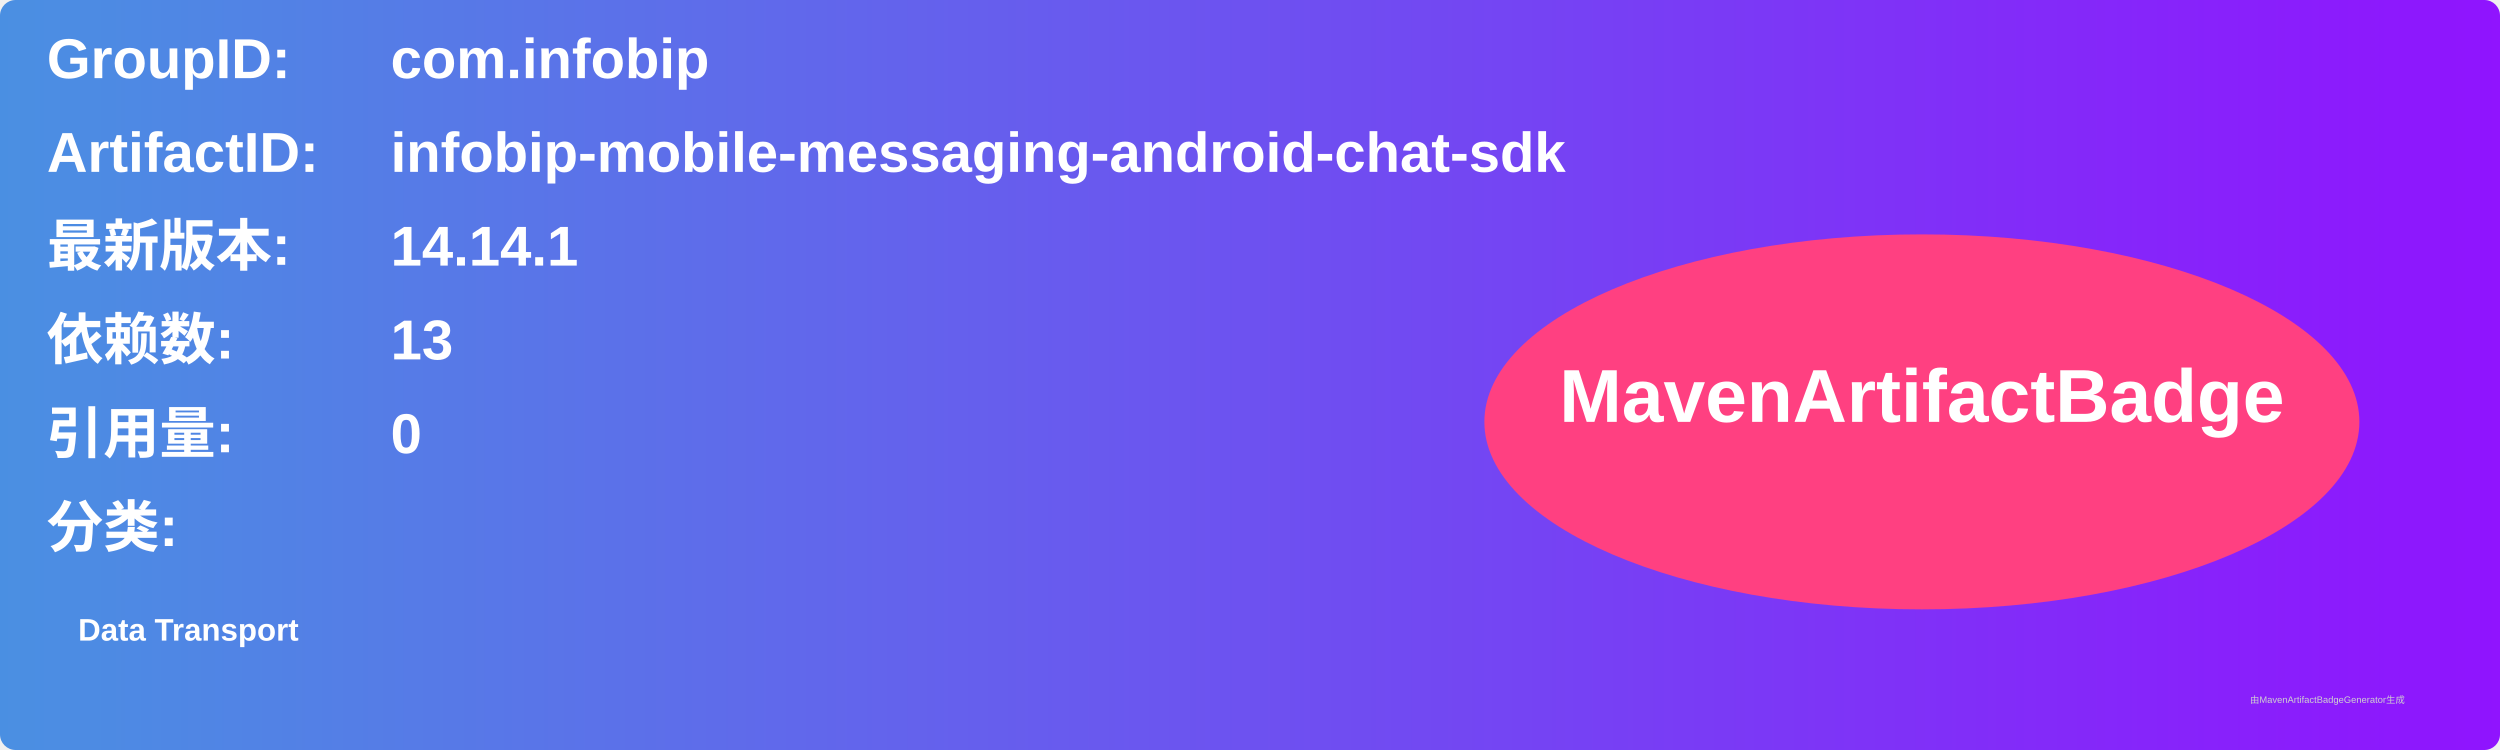
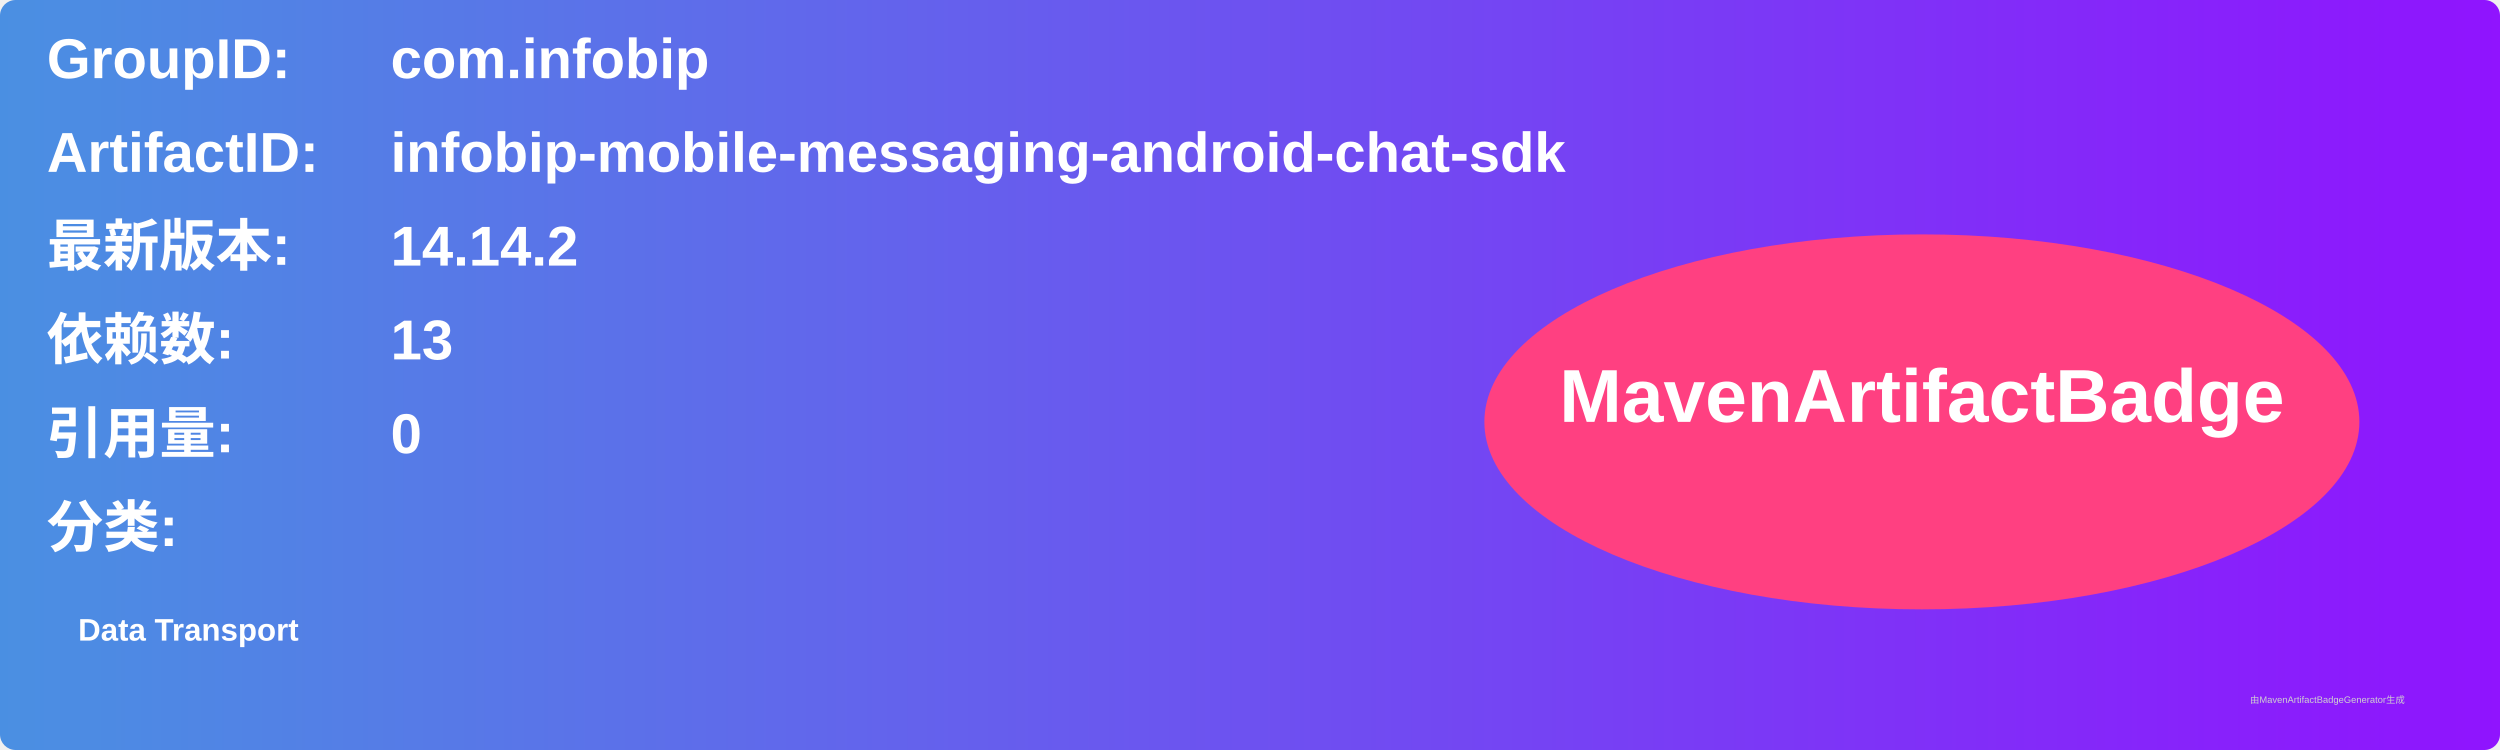
<svg xmlns="http://www.w3.org/2000/svg" width="800" height="240" viewBox="0 0 800 240">
  <linearGradient id="grad" x1="0%" y1="0%" x2="100%" y2="0%">
    <stop offset="0%" stop-color="#4a90e2" />
    <stop offset="100%" stop-color="#9013fe" />
  </linearGradient>
  <rect width="100%" height="100%" rx="5" ry="5" fill="url(#grad)" />
  <g transform="translate(15, 15)">
    <text x="0" y="10" font-family="Arial" font-size="18" fill="white" font-weight="bold" width="260">GroupID:</text>
    <text x="110" y="10" font-family="Arial" font-size="18" fill="white" font-weight="bold" width="460">com.infobip</text>
    <text x="0" y="40" font-family="Arial" font-size="18" fill="white" font-weight="bold" width="260">ArtifactID:</text>
    <text x="110" y="40" font-family="Arial" font-size="18" fill="white" font-weight="bold" width="460">infobip-mobile-messaging-android-chat-sdk</text>
    <text x="0" y="70" font-family="Arial" font-size="18" fill="white" font-weight="bold">最新版本:</text>
    <text x="110" y="70" font-family="Arial" font-size="18" fill="white" font-weight="bold">
-       <tspan font-weight="bold">14.14.1</tspan>
+       <tspan font-weight="bold">14.14.2</tspan>
    </text>
    <text x="0" y="100" font-family="Arial" font-size="18" fill="white" font-weight="bold">依赖数: </text>
    <text x="110" y="100" font-family="Arial" font-size="18" fill="white">
      <tspan font-weight="bold">13</tspan>
    </text>
    <text x="0" y="130" font-family="Arial" font-size="18" fill="white" font-weight="bold">引用量: </text>
    <text x="110" y="130" font-family="Arial" font-size="18" fill="white">
      <tspan font-weight="bold">0</tspan>
    </text>
    <text x="0" y="160" font-family="Arial" font-size="18" fill="white" font-weight="bold">分类:</text>
    <text x="10" y="190" font-family="Arial" font-size="10" fill="white">
      <tspan font-weight="bold">Data Transport</tspan>
    </text>
    <ellipse cx="600" cy="120" rx="140" ry="60" fill="#ff4081" />
    <text x="600" y="120" text-anchor="middle" font-family="Arial" font-size="24" fill="white" font-weight="bold">MavenArtifactBadge</text>
  </g>
  <text x="720" y="225" font-family="Arial" font-size="3" fill="#d0d0d0">由MavenArtifactBadgeGenerator生成</text>
</svg>
